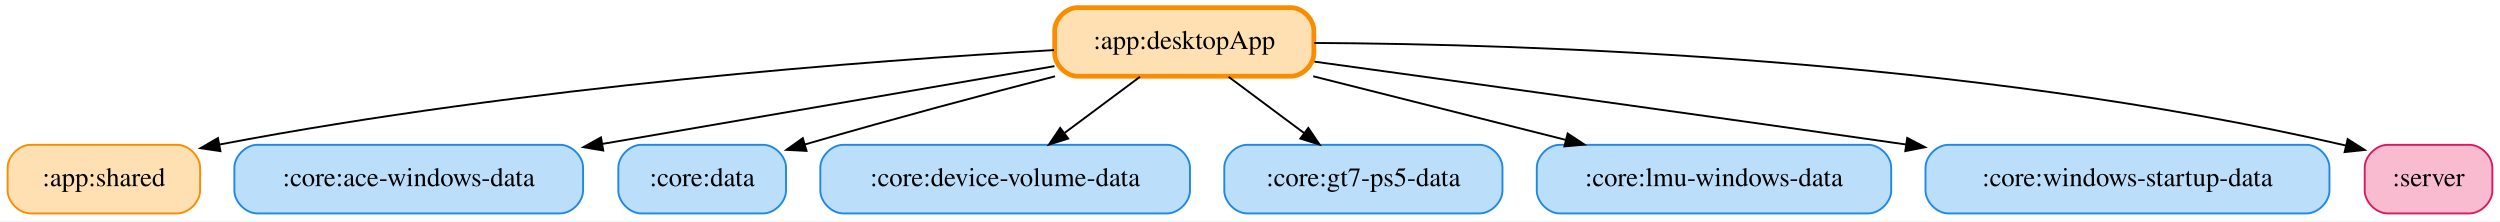
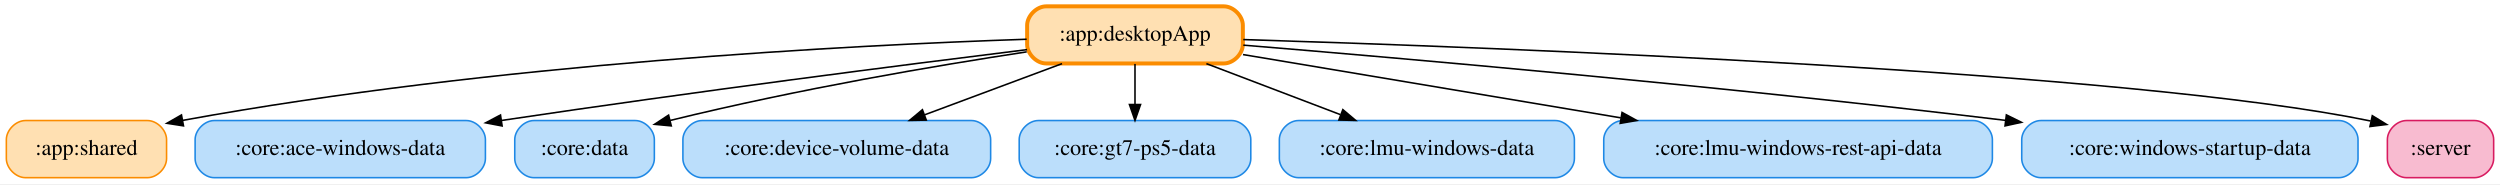
- <svg xmlns="http://www.w3.org/2000/svg" width="1312pt" height="116pt" viewBox="0.00 0.00 1312.00 116.00">
+ <svg xmlns="http://www.w3.org/2000/svg" width="1576pt" height="116pt" viewBox="0.00 0.00 1576.00 116.00">
  <g id="graph0" class="graph" transform="scale(1 1) rotate(0) translate(4 112)">
-     <polygon fill="white" stroke="transparent" points="-4,4 -4,-112 1308,-112 1308,4 -4,4" />
+     <polygon fill="white" stroke="transparent" points="-4,4 -4,-112 1572,-112 1572,4 -4,4" />
    <g id="node1" class="node">
-       <path fill="#ffe0b2" stroke="#fb8c00" stroke-width="2.5" d="M673.5,-108C673.5,-108 561.5,-108 561.5,-108 555.5,-108 549.5,-102 549.5,-96 549.5,-96 549.5,-84 549.5,-84 549.5,-78 555.5,-72 561.5,-72 561.5,-72 673.5,-72 673.5,-72 679.5,-72 685.5,-78 685.5,-84 685.5,-84 685.5,-96 685.5,-96 685.5,-102 679.5,-108 673.5,-108" />
-       <text text-anchor="middle" x="617.5" y="-86.3" font-family="Times,serif" font-size="14.00">:app:desktopApp</text>
+       <path fill="#ffe0b2" stroke="#fb8c00" stroke-width="2.5" d="M767.5,-108C767.5,-108 655.5,-108 655.5,-108 649.5,-108 643.5,-102 643.5,-96 643.5,-96 643.5,-84 643.5,-84 643.5,-78 649.5,-72 655.5,-72 655.5,-72 767.5,-72 767.5,-72 773.5,-72 779.5,-78 779.5,-84 779.5,-84 779.5,-96 779.5,-96 779.5,-102 773.5,-108 767.5,-108" />
+       <text text-anchor="middle" x="711.5" y="-86.3" font-family="Times,serif" font-size="14.00">:app:desktopApp</text>
    </g>
    <g id="node2" class="node">
      <path fill="#ffe0b2" stroke="#fb8c00" d="M89,-36C89,-36 12,-36 12,-36 6,-36 0,-30 0,-24 0,-24 0,-12 0,-12 0,-6 6,0 12,0 12,0 89,0 89,0 95,0 101,-6 101,-12 101,-12 101,-24 101,-24 101,-30 95,-36 89,-36" />
      <text text-anchor="middle" x="50.5" y="-14.3" font-family="Times,serif" font-size="14.00">:app:shared</text>
    </g>
    <g id="edge1" class="edge">
-       <path fill="none" stroke="black" d="M549.15,-85.71C453.08,-80.23 272.67,-66.85 111.32,-36.18" />
-       <polygon fill="black" stroke="black" points="111.69,-32.68 101.21,-34.23 110.37,-39.56 111.69,-32.68" />
+       <path fill="none" stroke="black" d="M643.21,-87.26C532.83,-83.52 308.44,-72.03 111.17,-36.12" />
+       <polygon fill="black" stroke="black" points="111.67,-32.65 101.2,-34.28 110.4,-39.54 111.67,-32.65" />
    </g>
    <g id="node3" class="node">
      <path fill="#bbdefb" stroke="#1e88e5" d="M290,-36C290,-36 131,-36 131,-36 125,-36 119,-30 119,-24 119,-24 119,-12 119,-12 119,-6 125,0 131,0 131,0 290,0 290,0 296,0 302,-6 302,-12 302,-12 302,-24 302,-24 302,-30 296,-36 290,-36" />
      <text text-anchor="middle" x="210.5" y="-14.3" font-family="Times,serif" font-size="14.00">:core:ace-windows-data</text>
    </g>
-     <g id="edge5" class="edge">
-       <path fill="none" stroke="black" d="M549.38,-77.28C484.65,-66.15 386.47,-49.27 312.43,-36.53" />
-       <polygon fill="black" stroke="black" points="312.59,-33.01 302.14,-34.76 311.4,-39.91 312.59,-33.01" />
+     <g id="edge6" class="edge">
+       <path fill="none" stroke="black" d="M643.45,-80.72C565.88,-71.12 435.01,-54.41 312.1,-36.06" />
+       <polygon fill="black" stroke="black" points="312.54,-32.59 302.14,-34.57 311.51,-39.51 312.54,-32.59" />
    </g>
    <g id="node4" class="node">
      <path fill="#bbdefb" stroke="#1e88e5" d="M396.5,-36C396.5,-36 332.5,-36 332.5,-36 326.5,-36 320.5,-30 320.5,-24 320.5,-24 320.5,-12 320.5,-12 320.5,-6 326.5,0 332.5,0 332.5,0 396.5,0 396.5,0 402.5,0 408.5,-6 408.5,-12 408.5,-12 408.5,-24 408.5,-24 408.5,-30 402.5,-36 396.5,-36" />
      <text text-anchor="middle" x="364.5" y="-14.3" font-family="Times,serif" font-size="14.00">:core:data</text>
    </g>
    <g id="edge2" class="edge">
-       <path fill="none" stroke="black" d="M549.68,-71.95C513.27,-62.58 467.44,-50.44 418.52,-36.23" />
-       <polygon fill="black" stroke="black" points="419.27,-32.81 408.69,-33.36 417.31,-39.53 419.27,-32.81" />
+       <path fill="none" stroke="black" d="M643.23,-79.31C585.58,-70.53 500.75,-56.22 418.39,-36.06" />
+       <polygon fill="black" stroke="black" points="419.17,-32.64 408.62,-33.63 417.48,-39.44 419.17,-32.64" />
    </g>
    <g id="node5" class="node">
      <path fill="#bbdefb" stroke="#1e88e5" d="M608.5,-36C608.5,-36 438.5,-36 438.5,-36 432.5,-36 426.5,-30 426.5,-24 426.5,-24 426.5,-12 426.5,-12 426.5,-6 432.5,0 438.5,0 438.5,0 608.5,0 608.5,0 614.5,0 620.5,-6 620.5,-12 620.5,-12 620.5,-24 620.5,-24 620.5,-30 614.5,-36 608.5,-36" />
      <text text-anchor="middle" x="523.5" y="-14.3" font-family="Times,serif" font-size="14.00">:core:device-volume-data</text>
    </g>
-     <g id="edge6" class="edge">
-       <path fill="none" stroke="black" d="M594.26,-71.7C582.31,-62.8 567.58,-51.82 554.65,-42.2" />
-       <polygon fill="black" stroke="black" points="556.58,-39.27 546.47,-36.1 552.4,-44.88 556.58,-39.27" />
+     <g id="edge7" class="edge">
+       <path fill="none" stroke="black" d="M665.51,-71.88C639.35,-62.14 606.41,-49.87 578.85,-39.61" />
+       <polygon fill="black" stroke="black" points="579.93,-36.28 569.34,-36.07 577.49,-42.84 579.93,-36.28" />
    </g>
    <g id="node6" class="node">
      <path fill="#bbdefb" stroke="#1e88e5" d="M772.5,-36C772.5,-36 650.5,-36 650.5,-36 644.5,-36 638.5,-30 638.5,-24 638.5,-24 638.5,-12 638.5,-12 638.5,-6 644.5,0 650.5,0 650.5,0 772.5,0 772.5,0 778.5,0 784.5,-6 784.5,-12 784.5,-12 784.5,-24 784.5,-24 784.5,-30 778.5,-36 772.5,-36" />
      <text text-anchor="middle" x="711.5" y="-14.3" font-family="Times,serif" font-size="14.00">:core:gt7-ps5-data</text>
    </g>
-     <g id="edge4" class="edge">
-       <path fill="none" stroke="black" d="M640.74,-71.7C652.69,-62.8 667.42,-51.82 680.35,-42.2" />
-       <polygon fill="black" stroke="black" points="682.6,-44.88 688.53,-36.1 678.42,-39.27 682.6,-44.88" />
+     <g id="edge5" class="edge">
+       <path fill="none" stroke="black" d="M711.5,-71.7C711.5,-63.98 711.5,-54.71 711.5,-46.11" />
+       <polygon fill="black" stroke="black" points="715,-46.1 711.5,-36.1 708,-46.1 715,-46.1" />
    </g>
    <g id="node7" class="node">
      <path fill="#bbdefb" stroke="#1e88e5" d="M976.5,-36C976.5,-36 814.5,-36 814.5,-36 808.5,-36 802.5,-30 802.5,-24 802.5,-24 802.5,-12 802.5,-12 802.5,-6 808.5,0 814.5,0 814.5,0 976.5,0 976.5,0 982.5,0 988.5,-6 988.5,-12 988.5,-12 988.5,-24 988.5,-24 988.5,-30 982.5,-36 976.5,-36" />
      <text text-anchor="middle" x="895.5" y="-14.3" font-family="Times,serif" font-size="14.00">:core:lmu-windows-data</text>
    </g>
    <g id="edge3" class="edge">
-       <path fill="none" stroke="black" d="M685.15,-71.97C725.18,-61.89 776.03,-49.08 817.71,-38.59" />
-       <polygon fill="black" stroke="black" points="818.7,-41.95 827.55,-36.11 816.99,-35.16 818.7,-41.95" />
+       <path fill="none" stroke="black" d="M756.51,-71.88C782,-62.18 814.07,-49.98 840.98,-39.74" />
+       <polygon fill="black" stroke="black" points="842.53,-42.9 850.63,-36.07 840.04,-36.35 842.53,-42.9" />
    </g>
    <g id="node8" class="node">
-       <path fill="#bbdefb" stroke="#1e88e5" d="M1206.5,-36C1206.5,-36 1018.5,-36 1018.5,-36 1012.5,-36 1006.5,-30 1006.5,-24 1006.5,-24 1006.5,-12 1006.5,-12 1006.5,-6 1012.5,0 1018.5,0 1018.5,0 1206.5,0 1206.5,0 1212.5,0 1218.5,-6 1218.5,-12 1218.5,-12 1218.5,-24 1218.5,-24 1218.5,-30 1212.5,-36 1206.5,-36" />
-       <text text-anchor="middle" x="1112.5" y="-14.3" font-family="Times,serif" font-size="14.00">:core:windows-startup-data</text>
+       <path fill="#bbdefb" stroke="#1e88e5" d="M1240,-36C1240,-36 1019,-36 1019,-36 1013,-36 1007,-30 1007,-24 1007,-24 1007,-12 1007,-12 1007,-6 1013,0 1019,0 1019,0 1240,0 1240,0 1246,0 1252,-6 1252,-12 1252,-12 1252,-24 1252,-24 1252,-30 1246,-36 1240,-36" />
+       <text text-anchor="middle" x="1129.5" y="-14.3" font-family="Times,serif" font-size="14.00">:core:lmu-windows-rest-api-data</text>
    </g>
-     <g id="edge7" class="edge">
-       <path fill="none" stroke="black" d="M685.83,-79.64C759.76,-69.48 881.41,-52.64 996.27,-36.17" />
-       <polygon fill="black" stroke="black" points="996.9,-39.62 1006.3,-34.73 995.9,-32.69 996.9,-39.62" />
+     <g id="edge4" class="edge">
+       <path fill="none" stroke="black" d="M779.59,-77.6C844.02,-66.81 941.88,-50.42 1017.75,-37.71" />
+       <polygon fill="black" stroke="black" points="1018.54,-41.13 1027.83,-36.03 1017.39,-34.23 1018.54,-41.13" />
    </g>
    <g id="node9" class="node">
-       <path fill="#f8bbd0" stroke="#d81b60" d="M1292,-36C1292,-36 1249,-36 1249,-36 1243,-36 1237,-30 1237,-24 1237,-24 1237,-12 1237,-12 1237,-6 1243,0 1249,0 1249,0 1292,0 1292,0 1298,0 1304,-6 1304,-12 1304,-12 1304,-24 1304,-24 1304,-30 1298,-36 1292,-36" />
-       <text text-anchor="middle" x="1270.5" y="-14.3" font-family="Times,serif" font-size="14.00">:server</text>
+       <path fill="#bbdefb" stroke="#1e88e5" d="M1470.5,-36C1470.5,-36 1282.5,-36 1282.5,-36 1276.5,-36 1270.5,-30 1270.5,-24 1270.5,-24 1270.5,-12 1270.5,-12 1270.5,-6 1276.5,0 1282.5,0 1282.5,0 1470.5,0 1470.5,0 1476.5,0 1482.5,-6 1482.5,-12 1482.5,-12 1482.5,-24 1482.5,-24 1482.5,-30 1476.5,-36 1470.5,-36" />
+       <text text-anchor="middle" x="1376.5" y="-14.3" font-family="Times,serif" font-size="14.00">:core:windows-startup-data</text>
    </g>
    <g id="edge8" class="edge">
-       <path fill="none" stroke="black" d="M685.76,-89.46C797.78,-88.83 1027.25,-81.68 1227.2,-35.61" />
-       <polygon fill="black" stroke="black" points="1228.06,-39 1237,-33.31 1226.46,-32.18 1228.06,-39" />
+       <path fill="none" stroke="black" d="M779.79,-83.54C881.95,-75.12 1080.88,-57.78 1260.17,-36.13" />
+       <polygon fill="black" stroke="black" points="1260.82,-39.58 1270.32,-34.9 1259.97,-32.63 1260.82,-39.58" />
+     </g>
+     <g id="node10" class="node">
+       <path fill="#f8bbd0" stroke="#d81b60" d="M1556,-36C1556,-36 1513,-36 1513,-36 1507,-36 1501,-30 1501,-24 1501,-24 1501,-12 1501,-12 1501,-6 1507,0 1513,0 1513,0 1556,0 1556,0 1562,0 1568,-6 1568,-12 1568,-12 1568,-24 1568,-24 1568,-30 1562,-36 1556,-36" />
+       <text text-anchor="middle" x="1534.5" y="-14.3" font-family="Times,serif" font-size="14.00">:server</text>
+     </g>
+     <g id="edge9" class="edge">
+       <path fill="none" stroke="black" d="M779.76,-87.06C940.19,-82.07 1338.45,-67.1 1490.45,-35.72" />
+       <polygon fill="black" stroke="black" points="1491.5,-39.07 1500.53,-33.53 1490.02,-32.23 1491.5,-39.07" />
    </g>
  </g>
</svg>
